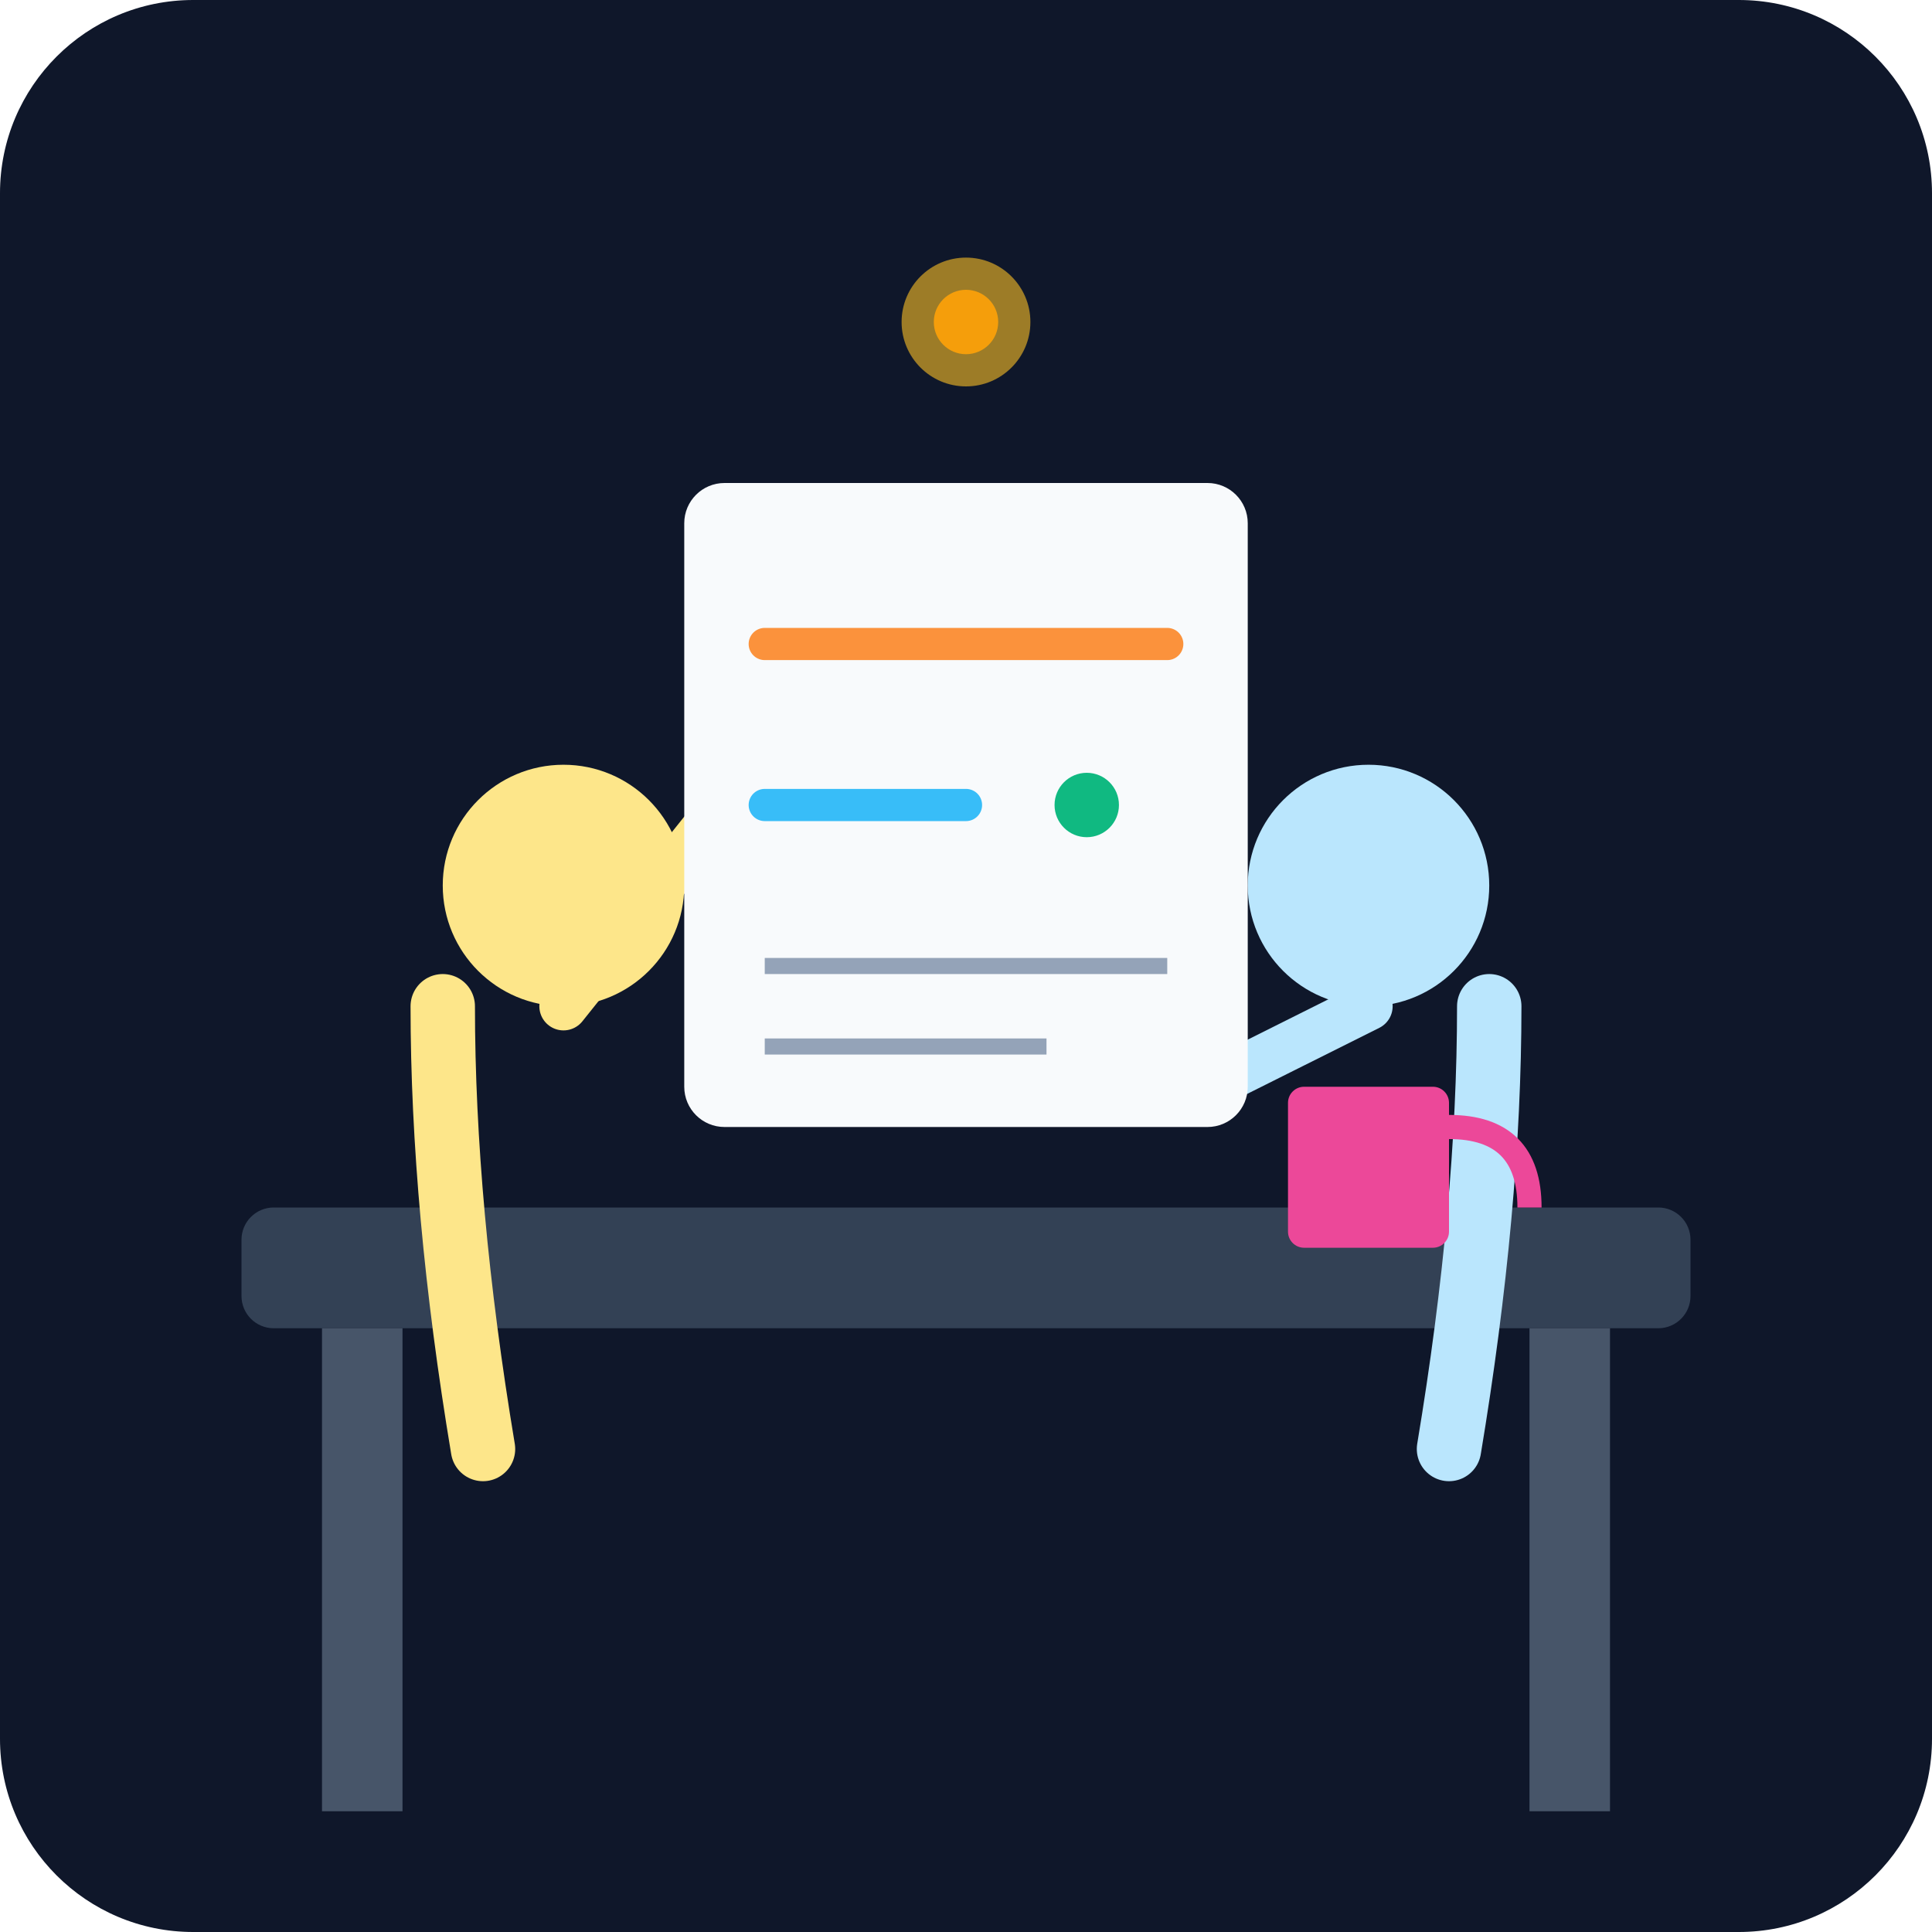
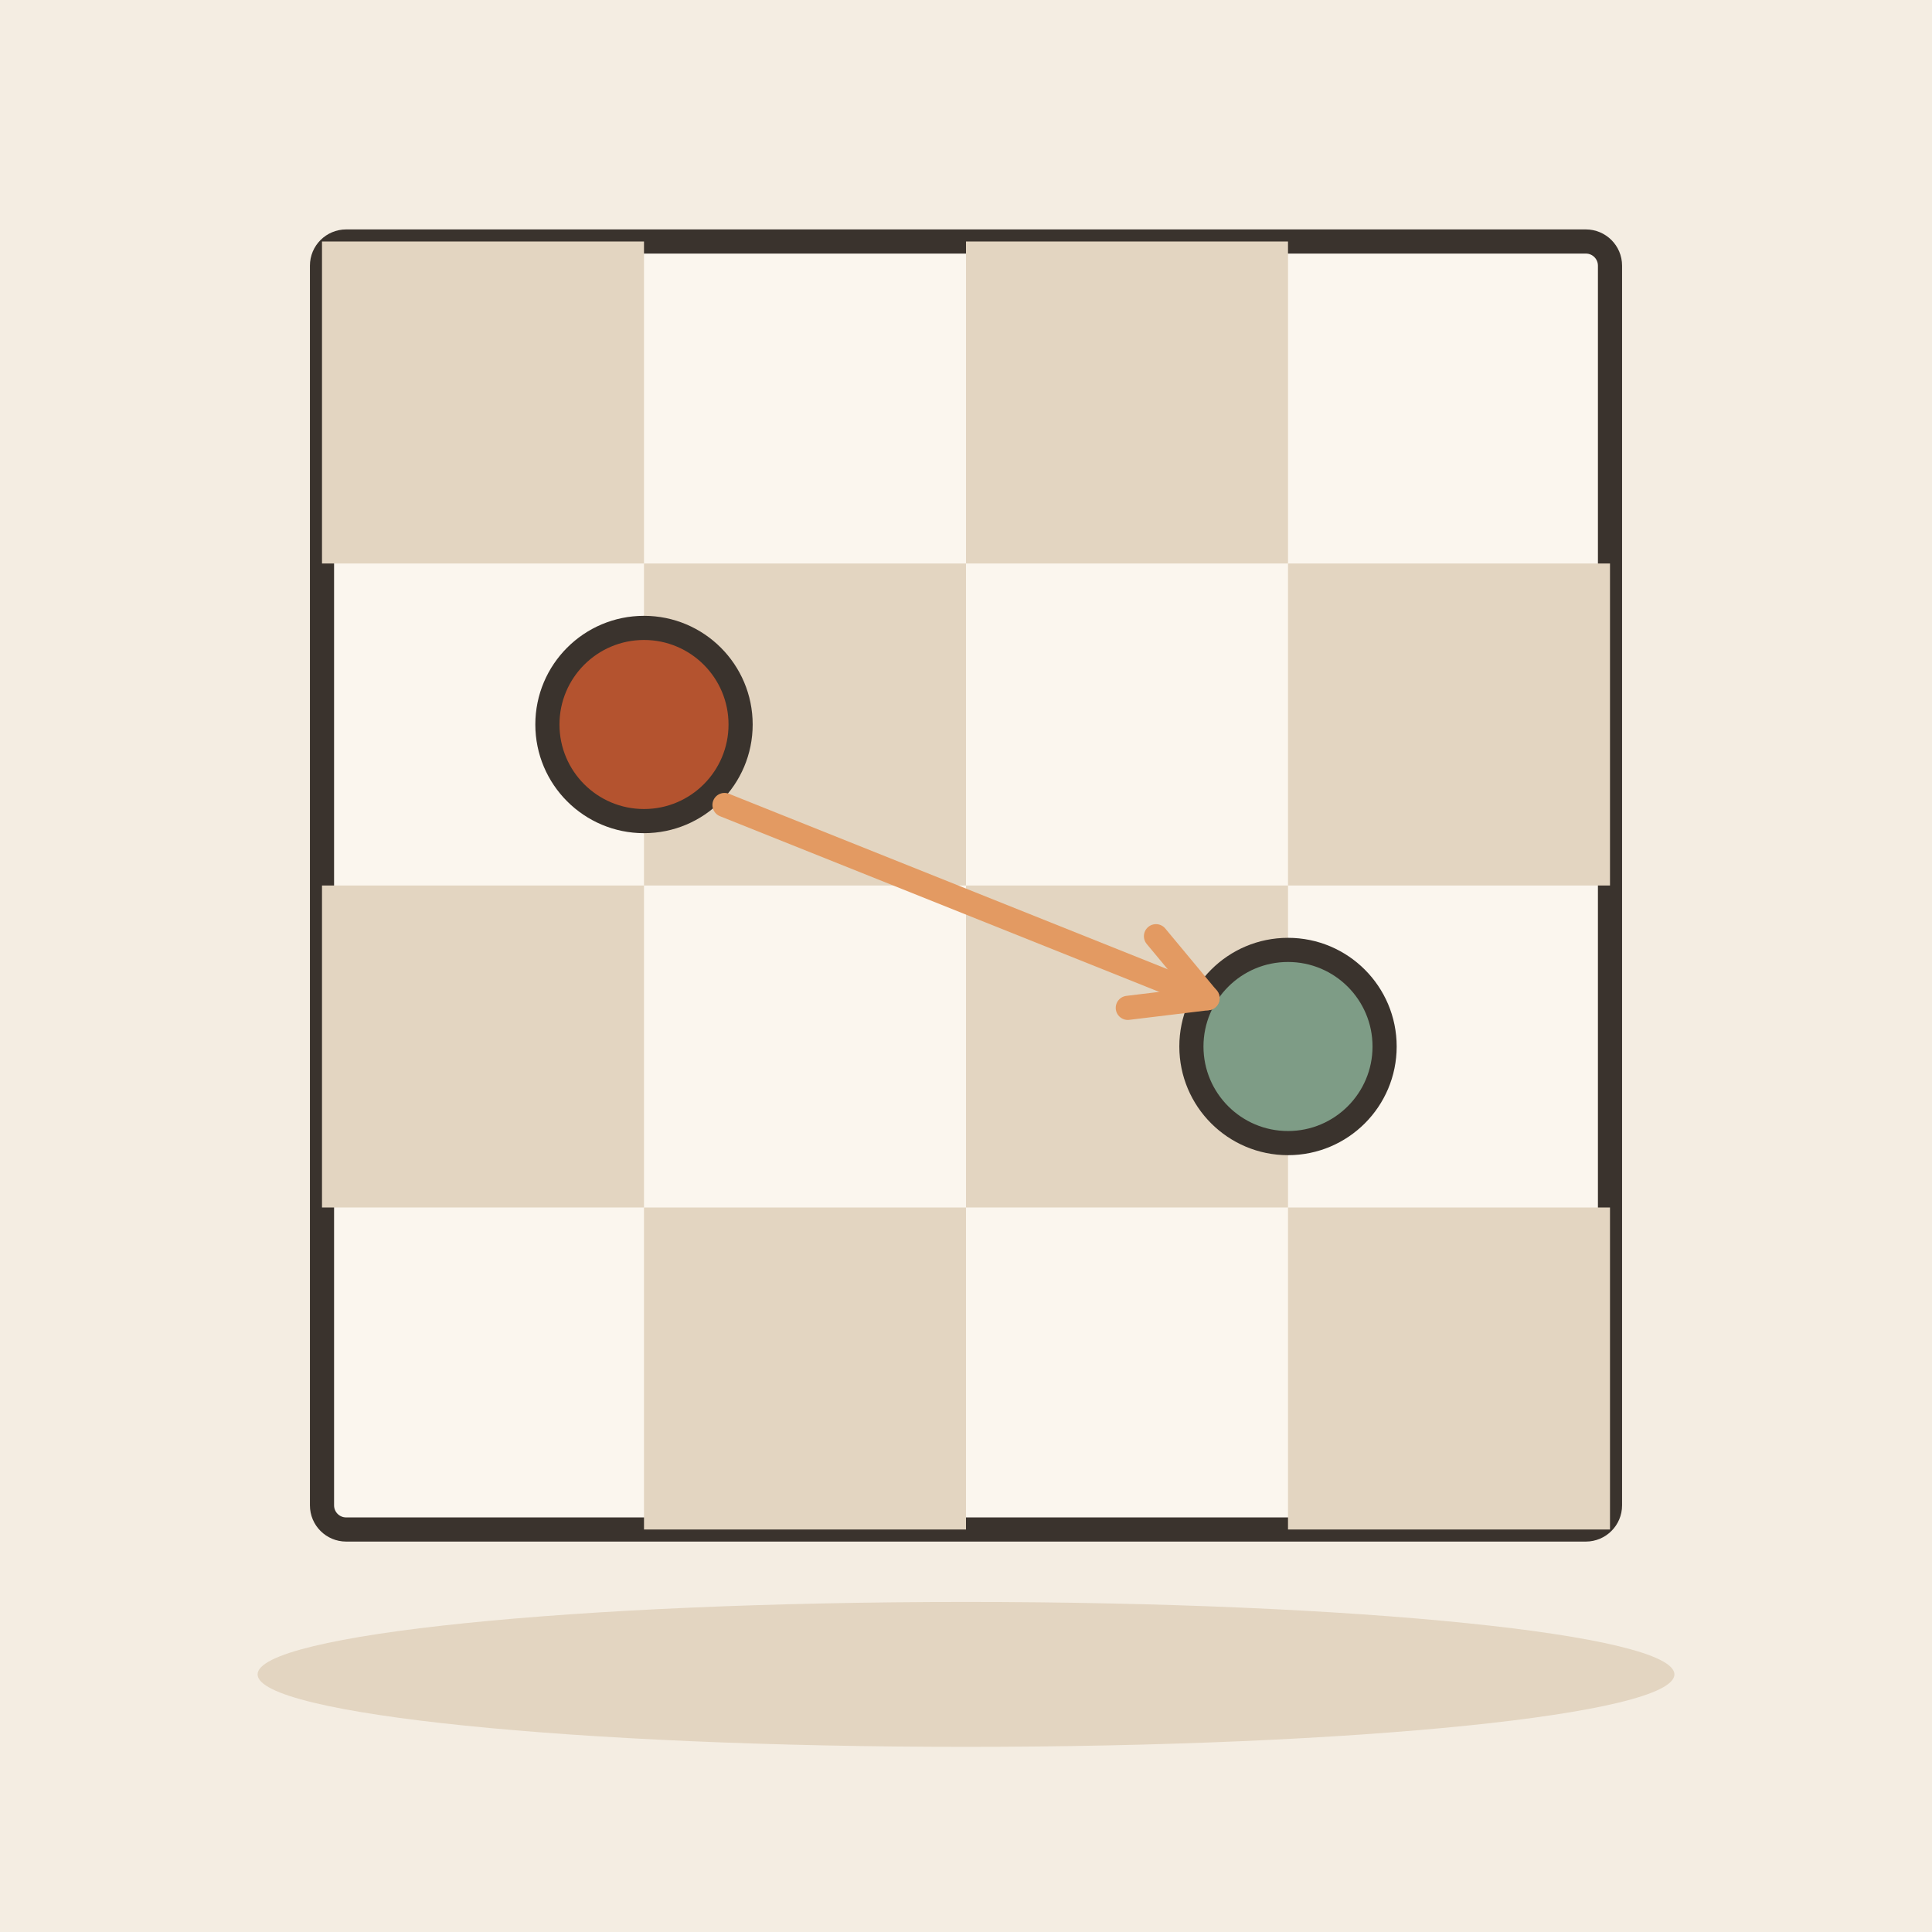
- <svg xmlns="http://www.w3.org/2000/svg" viewBox="0 0 240 240">
-   <defs>
-     <linearGradient id="bgGrad" x1="0" y1="0" x2="0" y2="240">
-       <stop offset="0%" stop-color="#0f172a" />
-       <stop offset="100%" stop-color="#1e293b" />
-     </linearGradient>
-   </defs>
-   <rect width="240" height="240" rx="24" fill="url(#bgGrad)" />
-   <rect x="30" y="150" width="180" height="15" rx="4" fill="#334155" />
-   <rect x="40" y="165" width="10" height="60" fill="#475569" />
-   <rect x="190" y="165" width="10" height="60" fill="#475569" />
-   <circle cx="70" cy="110" r="15" fill="#fde68a" />
-   <path d="M55 125 Q55 150 60 180" stroke="#fde68a" stroke-width="8" stroke-linecap="round" />
-   <path d="M70 125 L90 100" stroke="#fde68a" stroke-width="6" stroke-linecap="round" />
-   <circle cx="170" cy="110" r="15" fill="#bae6fd" />
-   <path d="M185 125 Q185 150 180 180" stroke="#bae6fd" stroke-width="8" stroke-linecap="round" />
-   <path d="M170 125 L150 135" stroke="#bae6fd" stroke-width="6" stroke-linecap="round" />
-   <rect x="85" y="60" width="70" height="80" rx="5" fill="#f8fafc" />
-   <line x1="95" y1="80" x2="145" y2="80" stroke="#fb923c" stroke-width="4" stroke-linecap="round" />
-   <line x1="95" y1="100" x2="120" y2="100" stroke="#38bdf8" stroke-width="4" stroke-linecap="round" />
-   <circle cx="135" cy="100" r="4" fill="#10b981" />
-   <path d="M95 120 L145 120" stroke="#94a3b8" stroke-width="2" />
-   <path d="M95 130 L130 130" stroke="#94a3b8" stroke-width="2" />
-   <rect x="160" y="135" width="20" height="20" rx="2" fill="#ec4899" />
-   <path d="M180 140 Q190 140 190 150" stroke="#ec4899" stroke-width="3" fill="none" />
-   <circle cx="120" cy="40" r="8" fill="#fbbf24" opacity="0.6" />
-   <circle cx="120" cy="40" r="4" fill="#f59e0b" />
+ <svg xmlns="http://www.w3.org/2000/svg" viewBox="0 0 240 240" data-style="editorial">
+   <rect width="240" height="240" fill="#F4EDE2" />
+   <ellipse cx="120" cy="208" rx="88" ry="9" fill="#E3D5C1" />
+   <g transform="translate(120 110)">
+     <rect x="-80" y="-80" width="160" height="160" rx="3" fill="#FBF6EE" stroke="#3A332D" stroke-width="3" stroke-linecap="round" stroke-linejoin="round" />
+     <rect x="-80" y="-80" width="40" height="40" rx="0" fill="#E3D5C1" />
+     <rect x="0" y="-80" width="40" height="40" rx="0" fill="#E3D5C1" />
+     <rect x="-40" y="-40" width="40" height="40" rx="0" fill="#E3D5C1" />
+     <rect x="40" y="-40" width="40" height="40" rx="0" fill="#E3D5C1" />
+     <rect x="-80" y="0" width="40" height="40" rx="0" fill="#E3D5C1" />
+     <rect x="0" y="0" width="40" height="40" rx="0" fill="#E3D5C1" />
+     <rect x="-40" y="40" width="40" height="40" rx="0" fill="#E3D5C1" />
+     <rect x="40" y="40" width="40" height="40" rx="0" fill="#E3D5C1" />
+   </g>
+   <circle cx="80" cy="90" r="12" fill="#B4532F" stroke="#3A332D" stroke-width="3" stroke-linecap="round" stroke-linejoin="round" />
+   <circle cx="160" cy="130" r="12" fill="#7E9C86" stroke="#3A332D" stroke-width="3" stroke-linecap="round" stroke-linejoin="round" />
+   <path d="M90 100L150 124" stroke="#E39A62" stroke-width="3" stroke-linecap="round" fill="none" />
+   <path d="M140.1 125.2L150 124L143.6 116.3" fill="none" stroke="#E39A62" stroke-width="3" stroke-linecap="round" stroke-linejoin="round" />
</svg>
